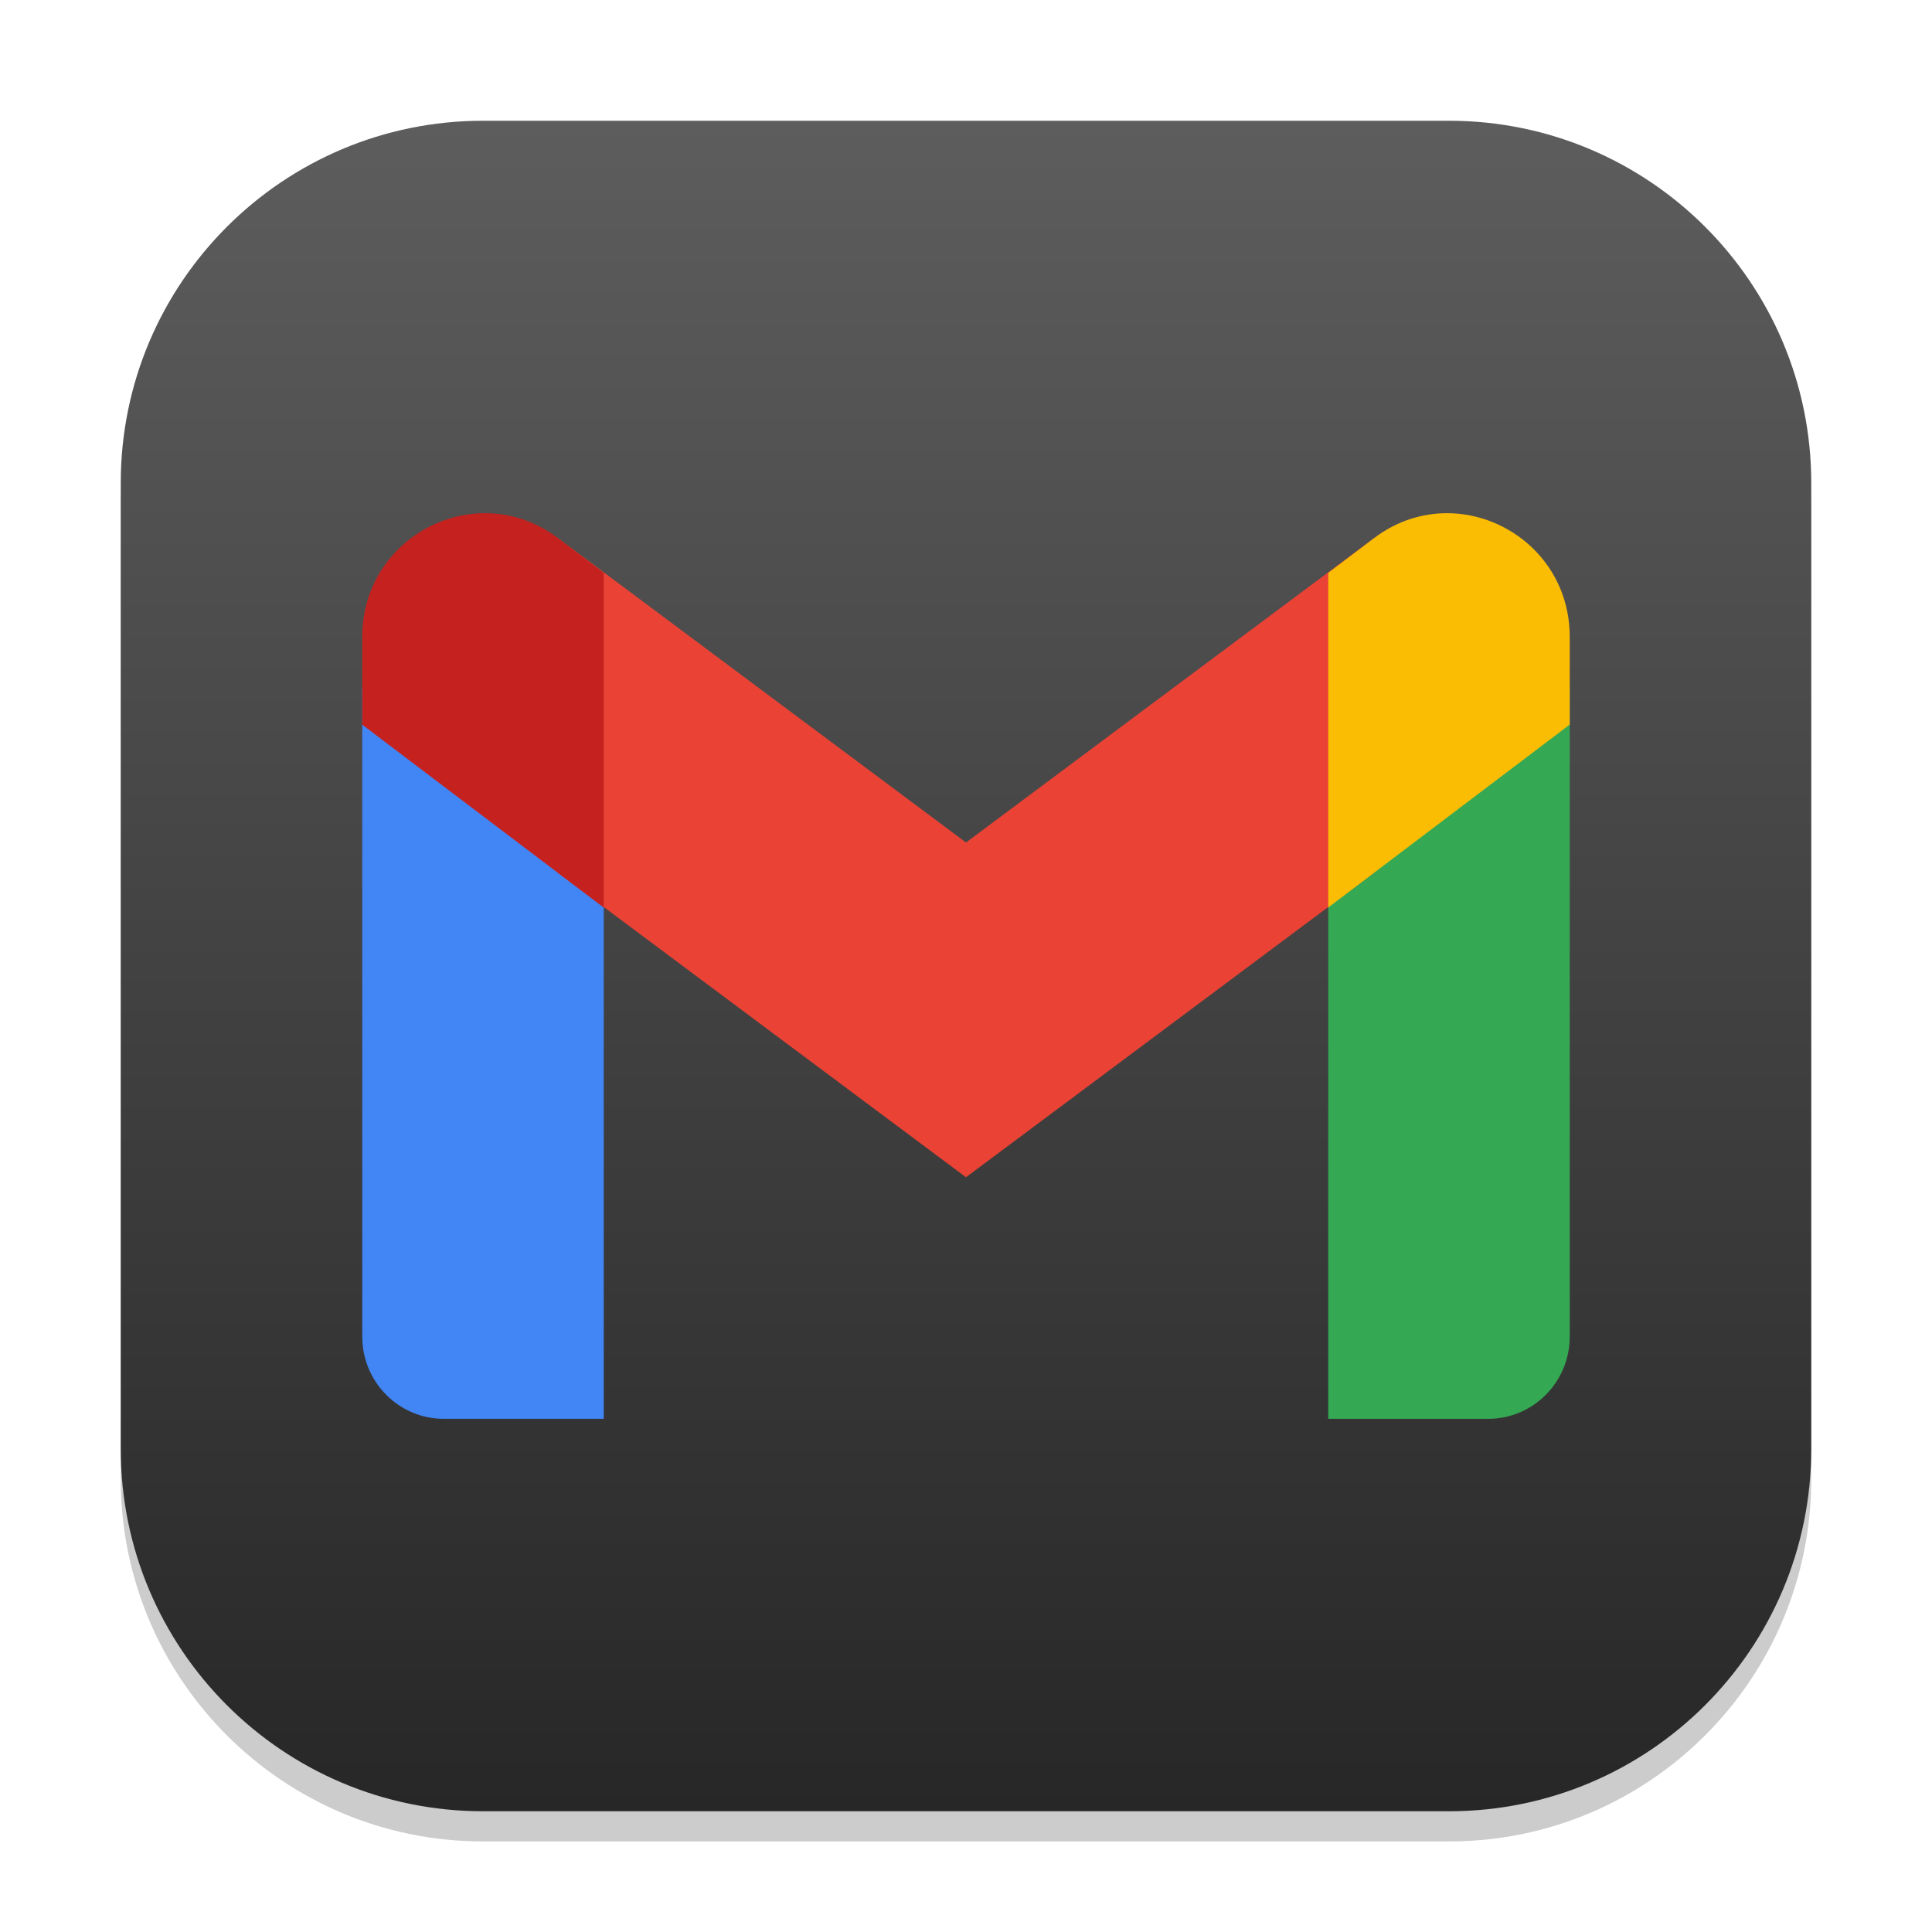
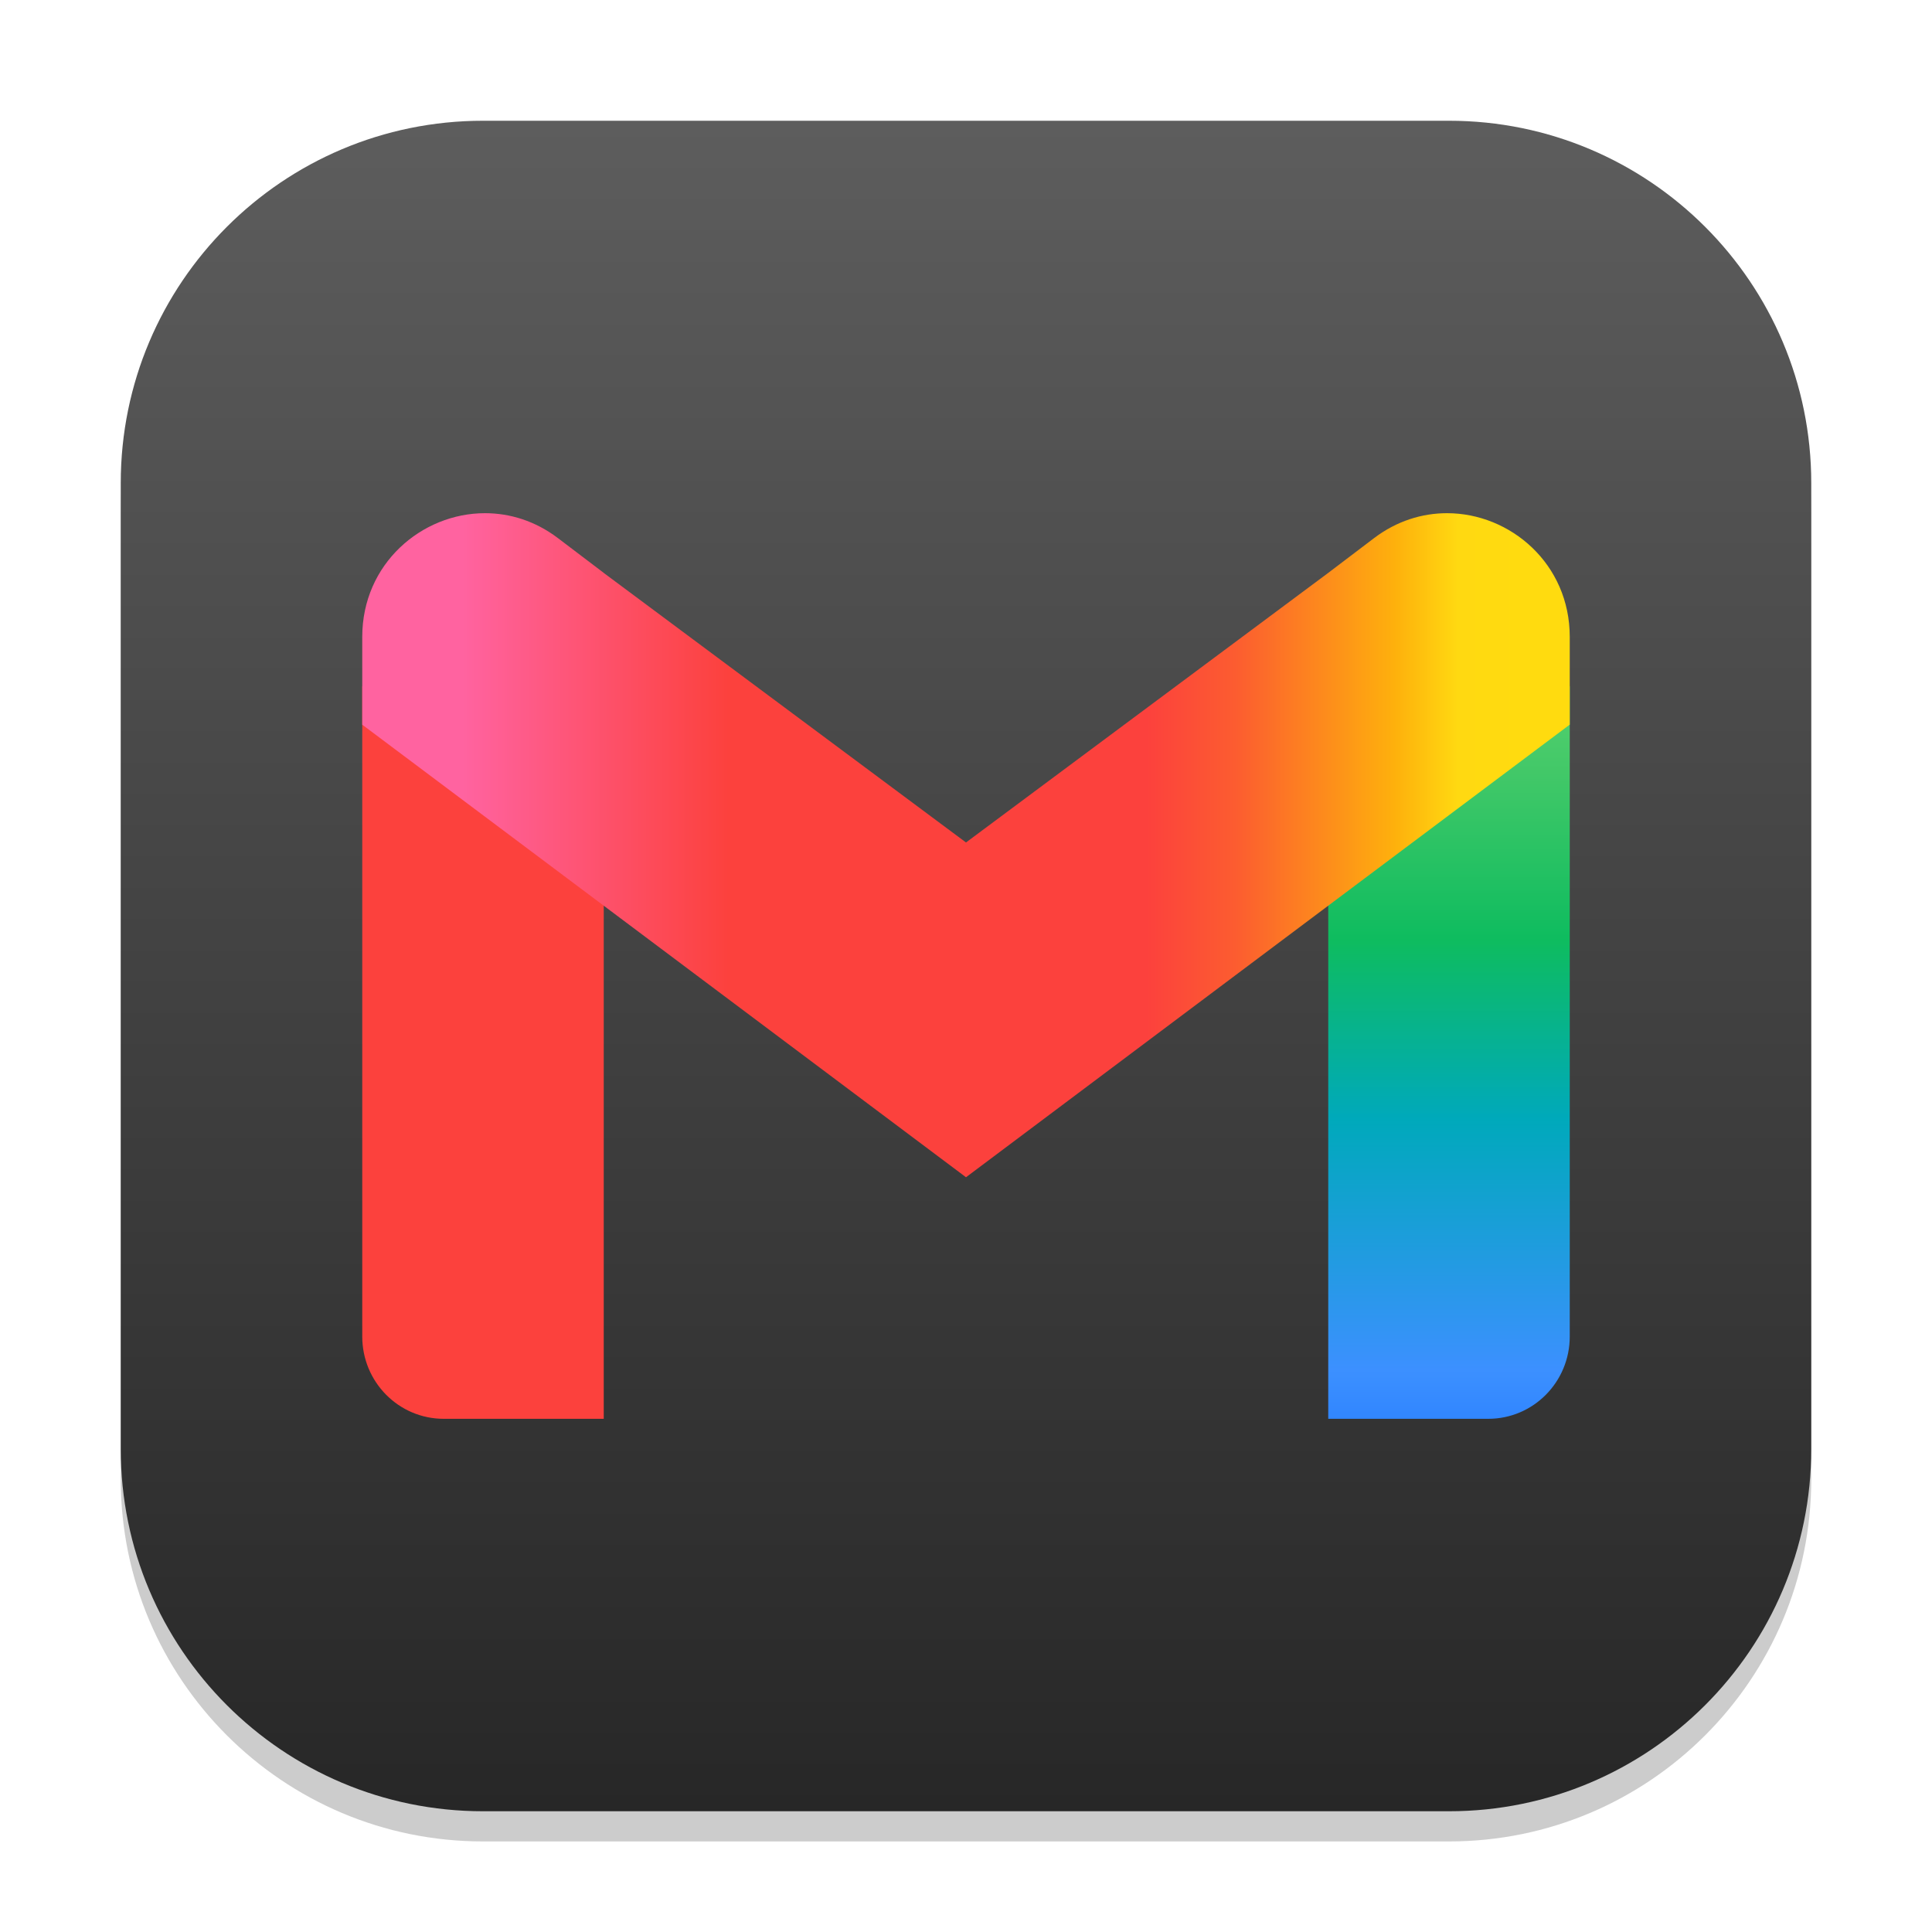
<svg xmlns="http://www.w3.org/2000/svg" xmlns:xlink="http://www.w3.org/1999/xlink" width="64" height="64" viewBox="0 0 64 64" version="1.1" id="svg1">
  <defs id="defs1">
    <linearGradient xlink:href="#4852" id="linearGradient4" x1="16" y1="30" x2="16" y2="2" gradientUnits="userSpaceOnUse" gradientTransform="scale(2)" />
    <linearGradient id="4852">
      <stop style="stop-color:#272727;stop-opacity:1;" offset="0" id="stop14555" />
      <stop style="stop-color:#5d5d5d;stop-opacity:1;" offset="1" id="stop14557" />
    </linearGradient>
+     <linearGradient id="linearGradient8">
+       <stop style="stop-color:#60d673;stop-opacity:1;" offset="0" id="stop9" />
+       <stop style="stop-color:#42c868;stop-opacity:1;" offset="0.173" id="stop11" />
+       <stop style="stop-color:#0ebc5f;stop-opacity:1;" offset="0.388" id="stop12" />
+       <stop style="stop-color:#00a9bb;stop-opacity:1;" offset="0.617" id="stop13" />
+       <stop style="stop-color:#3c90ff;stop-opacity:1;" offset="0.938" id="stop14" />
+       <stop style="stop-color:#3186ff;stop-opacity:1;" offset="1" id="stop10" />
+     </linearGradient>
+     <linearGradient id="linearGradient1">
+       <stop style="stop-color:#ff63a0;stop-opacity:1;" offset="0.083" id="stop1" />
+       <stop style="stop-color:#fc413d;stop-opacity:1;" offset="0.303" id="stop3" />
+       <stop style="stop-color:#fc413d;stop-opacity:1;" offset="0.504" id="stop4" />
+       <stop style="stop-color:#fc413d;stop-opacity:1;" offset="0.649" id="stop5" />
+       <stop style="stop-color:#fc5c30;stop-opacity:1;" offset="0.723" id="stop6" />
+       <stop style="stop-color:#feb10c;stop-opacity:1;" offset="0.856" id="stop7" />
+       <stop style="stop-color:#ffd911;stop-opacity:1;" offset="0.908" id="stop8" />
+       <stop style="stop-color:#ffdb0f;stop-opacity:1;" offset="0.963" id="stop2" />
+     </linearGradient>
+     <linearGradient xlink:href="#linearGradient8" id="linearGradient16" x1="46.65" y1="21.098" x2="46.65" y2="47" gradientUnits="userSpaceOnUse" />
+     <linearGradient xlink:href="#linearGradient1" id="linearGradient18" x1="12" y1="27.999" x2="52" y2="27.999" gradientUnits="userSpaceOnUse" />
  </defs>
  <rect style="opacity:0.2;fill:#000000;stroke-width:3.5" id="rect1" width="56" height="56" x="4" y="5" ry="12" />
  <rect style="fill:url(#linearGradient4);stroke-width:2" id="rect2" width="56" height="56" x="4" y="4" ry="12" />
-   <path id="path523" style="fill:#4285f4;stroke-width:1" d="M 12,22.734 V 44.273 C 12,45.78 13.207,47 14.699,47 H 20 V 28.793 Z" />
-   <path id="path391" style="fill:#34a853;stroke-width:1" d="m 52,22.734 -8,6.059 V 47 h 5.301 C 50.793,47 52,45.78 52,44.273 Z" />
-   <path d="M 18.48,28.912 V 17.825 l 13.52,10.084 13.52,-10.084 v 11.086 l -13.52,10.087 z" style="fill:#ea4335;stroke-width:1" id="path457" />
-   <path id="path424" style="fill:#fbbc04;stroke-width:1" d="m 47.934,17 c -0.821,1.8e-5 -1.663,0.255 -2.414,0.824 L 44,18.977 V 30.062 l 8,-6.059 v -2.906 C 52,18.676 50.032,17 47.934,17 Z" />
-   <path id="path490" style="fill:#c5221f;stroke-width:1" d="M 16.066,17 C 13.968,17 12,18.676 12,21.098 v 2.908 l 8,6.059 V 18.977 L 18.48,17.824 C 17.729,17.255 16.888,17 16.066,17 Z" />
+   <path id="path523" style="fill:#fc413d;stroke-width:1;fill-opacity:1" d="M 12,22.734 V 44.273 C 12,45.78 13.207,47 14.699,47 H 20 V 28.793 Z" />
+   <path id="path391" style="fill:url(#linearGradient16);stroke-width:1" d="m 52,22.734 -8,6.059 V 47 h 5.301 C 50.793,47 52,45.78 52,44.273 Z" />
+   <path id="path457" style="fill:url(#linearGradient18);stroke-width:1" d="M 16.066 17 C 13.968 17 12 18.676 12 21.098 L 12 24.006 L 32 38.998 L 52 24.004 L 52 21.098 C 52 18.676 50.032 17 47.934 17 C 47.112 17 46.271 17.255 45.52 17.824 L 44 18.977 L 32 27.908 L 20 18.979 L 20 18.977 L 18.48 17.824 C 17.729 17.255 16.888 17 16.066 17 z " />
</svg>
